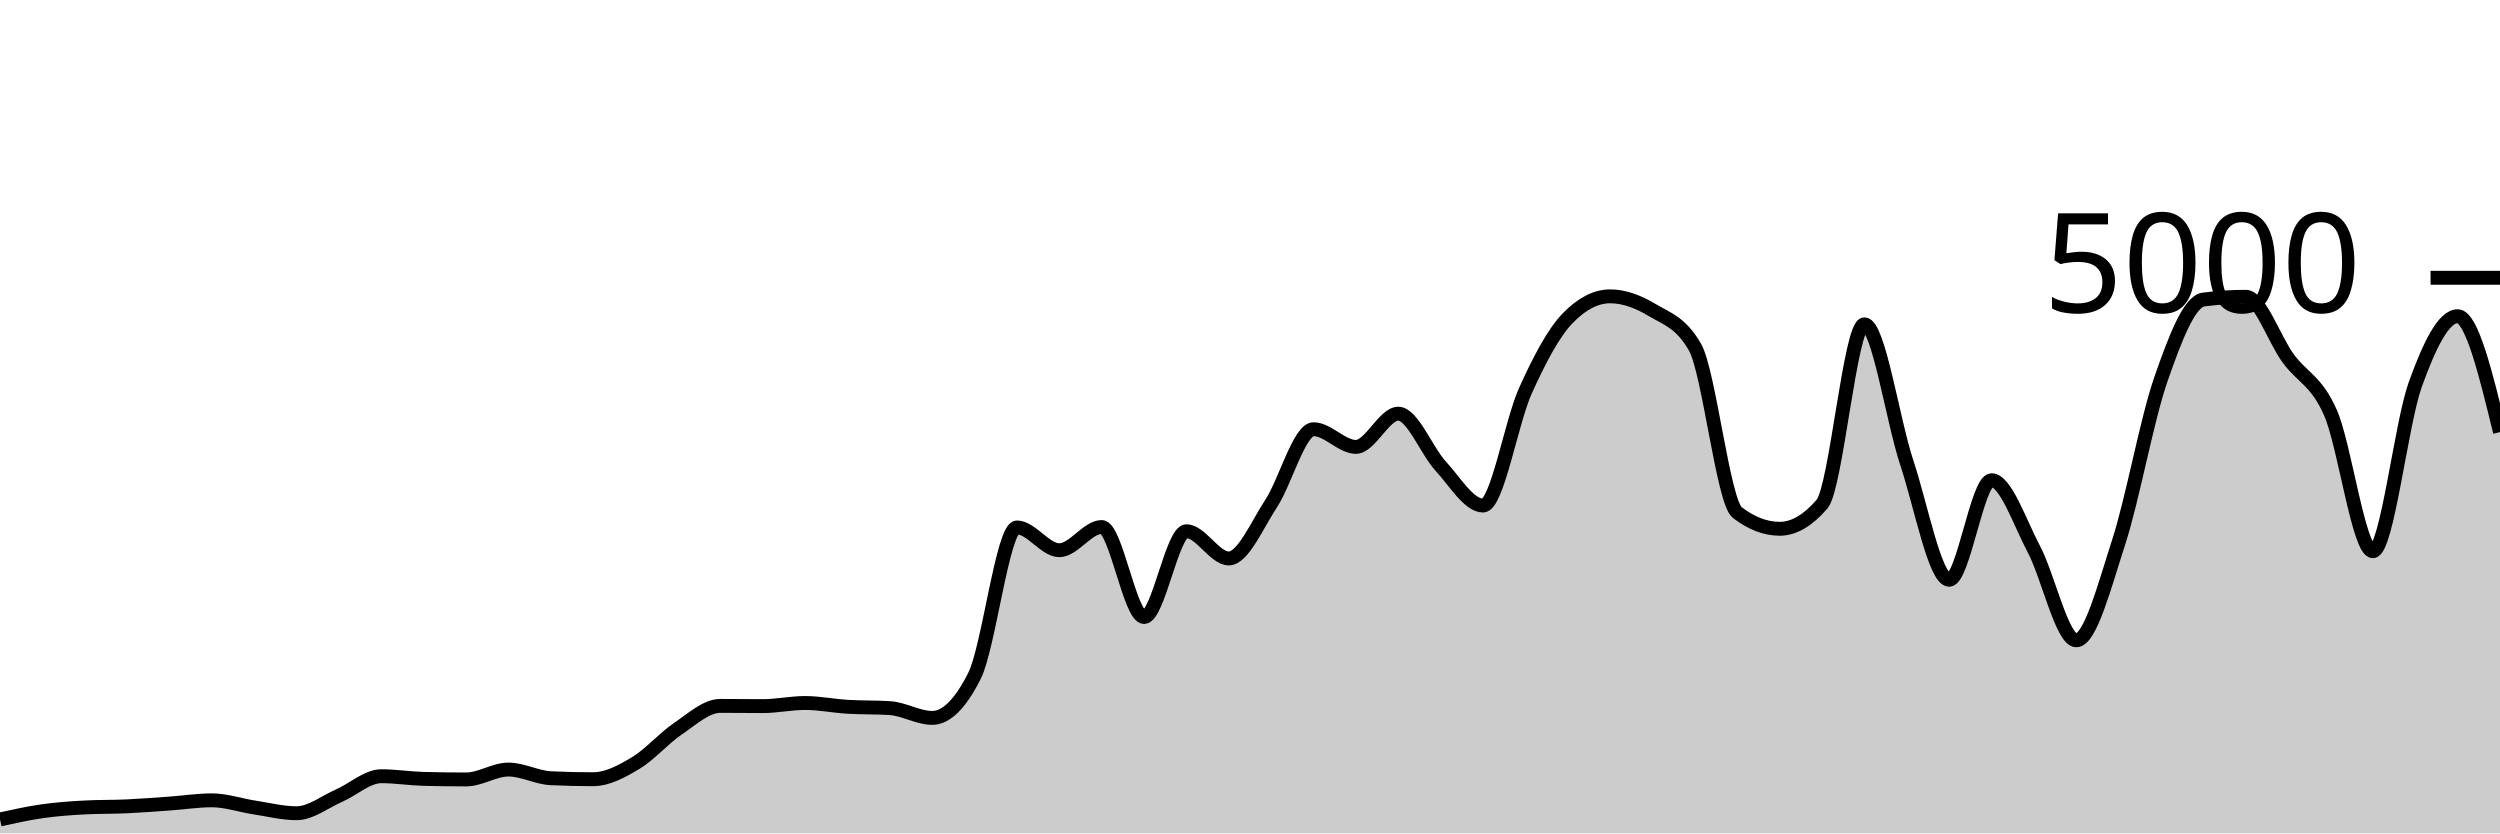
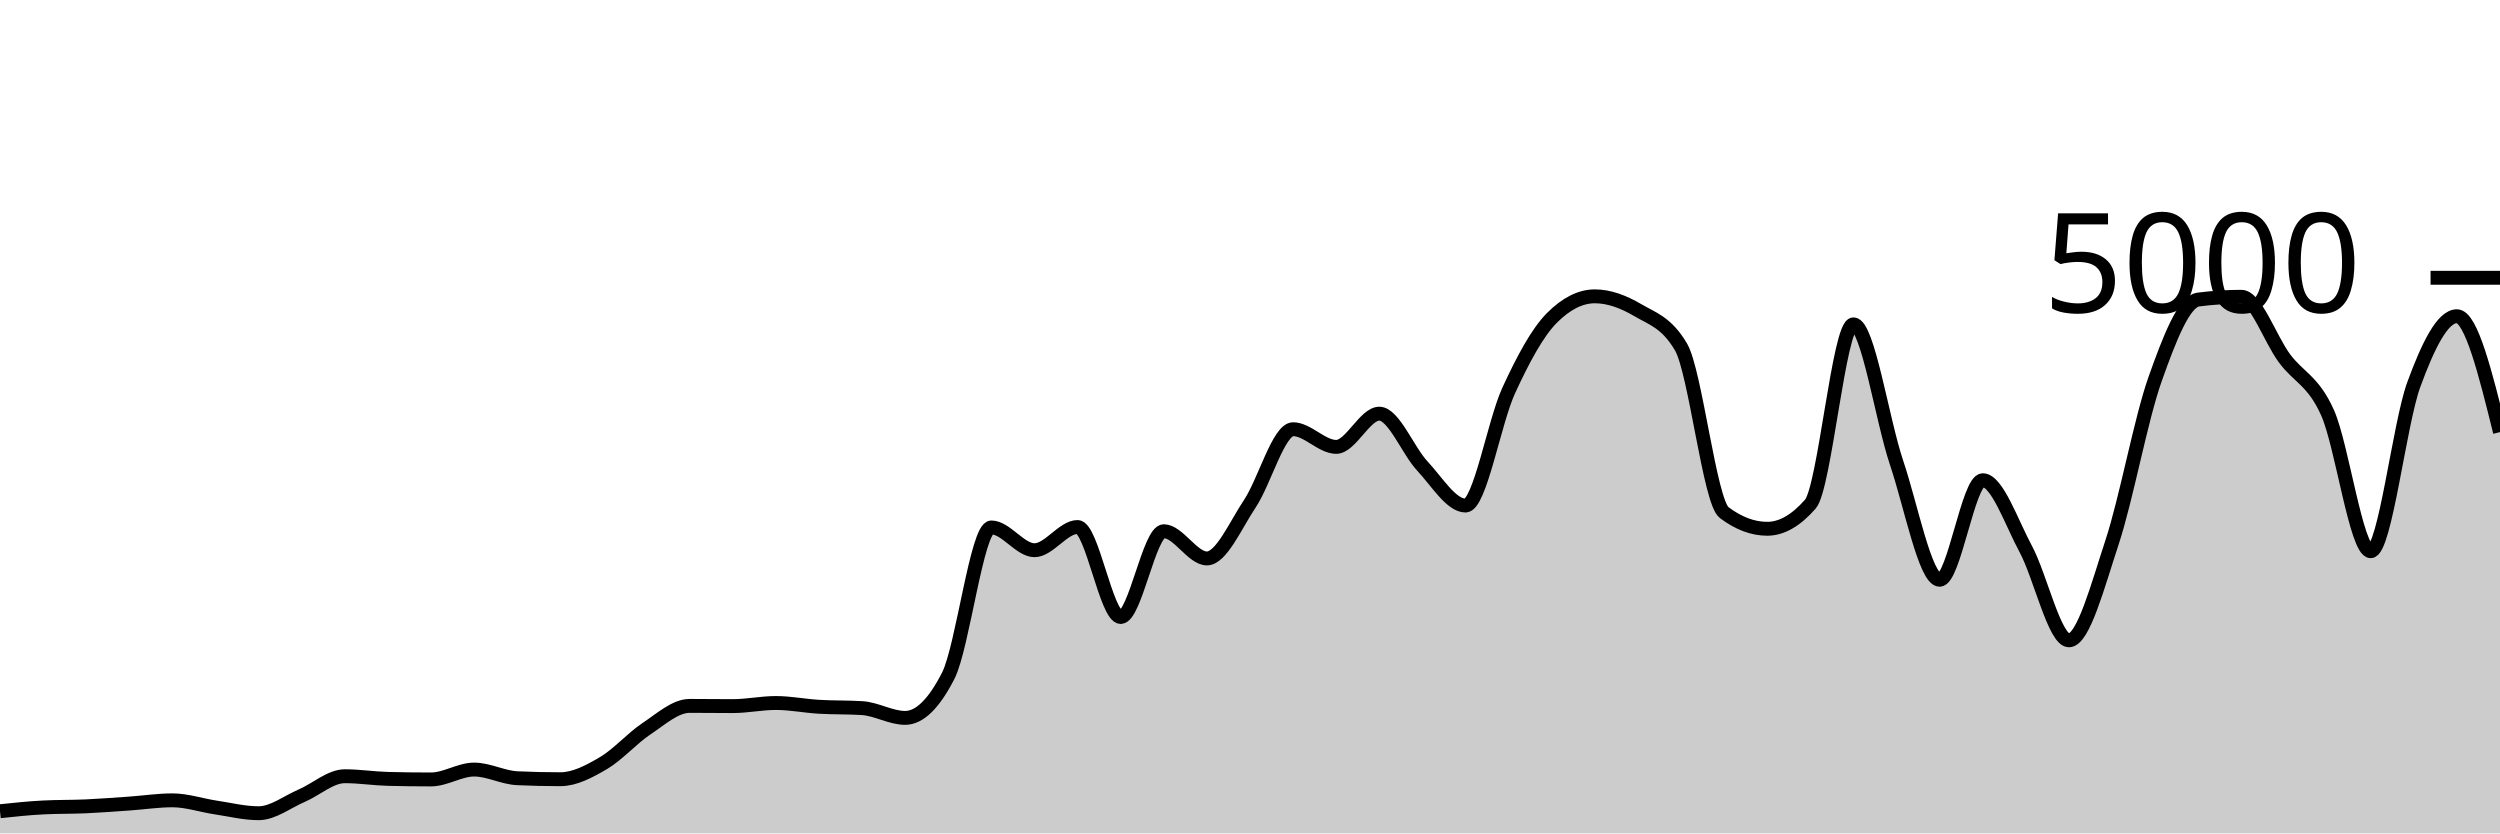
<svg xmlns="http://www.w3.org/2000/svg" viewBox="0 0 180 60">
  <g transform="translate(0,20)">
-     <path class="area" fill="rgba(0, 0, 0, 0.2)" d="M0,39C1.017,38.776,2.034,38.552,3.051,38.408C4.068,38.264,5.085,38.189,6.102,38.136C7.119,38.083,8.136,38.103,9.153,38.056C10.169,38.009,11.186,37.928,12.203,37.856C13.22,37.784,14.237,37.624,15.254,37.624C16.271,37.624,17.288,37.981,18.305,38.136C19.322,38.291,20.339,38.552,21.356,38.552C22.373,38.552,23.39,37.732,24.407,37.288C25.424,36.844,26.441,35.888,27.458,35.888C28.475,35.888,29.492,36.053,30.508,36.08C31.525,36.107,32.542,36.12,33.559,36.12C34.576,36.12,35.593,35.408,36.61,35.408C37.627,35.408,38.644,35.984,39.661,36.032C40.678,36.08,41.695,36.104,42.712,36.104C43.729,36.104,44.746,35.551,45.763,34.944C46.78,34.337,47.797,33.151,48.814,32.464C49.831,31.777,50.847,30.824,51.864,30.824C52.881,30.824,53.898,30.84,54.915,30.84C55.932,30.84,56.949,30.616,57.966,30.616C58.983,30.616,60,30.827,61.017,30.888C62.034,30.949,63.051,30.92,64.068,30.984C65.085,31.048,66.102,31.688,67.119,31.688C68.136,31.688,69.153,30.675,70.169,28.648C71.186,26.621,72.203,17.976,73.22,17.976C74.237,17.976,75.254,19.616,76.271,19.616C77.288,19.616,78.305,17.944,79.322,17.944C80.339,17.944,81.356,24.424,82.373,24.424C83.39,24.424,84.407,18.248,85.424,18.248C86.441,18.248,87.458,20.208,88.475,20.208C89.492,20.208,90.508,17.799,91.525,16.248C92.542,14.697,93.559,10.904,94.576,10.904C95.593,10.904,96.61,12.176,97.627,12.176C98.644,12.176,99.661,9.784,100.678,9.784C101.695,9.784,102.712,12.457,103.729,13.56C104.746,14.663,105.763,16.4,106.78,16.4C107.797,16.4,108.814,10.377,109.831,8.128C110.847,5.879,111.864,3.949,112.881,2.904C113.898,1.859,114.915,1.336,115.932,1.336C116.949,1.336,117.966,1.728,118.983,2.336C120,2.944,121.017,3.219,122.034,4.984C123.051,6.749,124.068,16.125,125.085,16.904C126.102,17.683,127.119,18.072,128.136,18.072C129.153,18.072,130.169,17.48,131.186,16.296C132.203,15.112,133.22,3.352,134.237,3.352C135.254,3.352,136.271,10.247,137.288,13.312C138.305,16.377,139.322,21.744,140.339,21.744C141.356,21.744,142.373,14.576,143.39,14.576C144.407,14.576,145.424,17.623,146.441,19.544C147.458,21.465,148.475,26.104,149.492,26.104C150.508,26.104,151.525,22.177,152.542,19.04C153.559,15.903,154.576,10.192,155.593,7.28C156.61,4.368,157.627,1.701,158.644,1.568C159.661,1.435,160.678,1.368,161.695,1.368C162.712,1.368,163.729,4.408,164.746,5.8C165.763,7.192,166.78,7.405,167.797,9.72C168.814,12.035,169.831,19.688,170.847,19.688C171.864,19.688,172.881,10.508,173.898,7.688C174.915,4.868,175.932,2.768,176.949,2.768C177.966,2.768,178.983,6.94,180,11.112L180,40C178.983,40,177.966,40,176.949,40C175.932,40,174.915,40,173.898,40C172.881,40,171.864,40,170.847,40C169.831,40,168.814,40,167.797,40C166.78,40,165.763,40,164.746,40C163.729,40,162.712,40,161.695,40C160.678,40,159.661,40,158.644,40C157.627,40,156.61,40,155.593,40C154.576,40,153.559,40,152.542,40C151.525,40,150.508,40,149.492,40C148.475,40,147.458,40,146.441,40C145.424,40,144.407,40,143.39,40C142.373,40,141.356,40,140.339,40C139.322,40,138.305,40,137.288,40C136.271,40,135.254,40,134.237,40C133.22,40,132.203,40,131.186,40C130.169,40,129.153,40,128.136,40C127.119,40,126.102,40,125.085,40C124.068,40,123.051,40,122.034,40C121.017,40,120,40,118.983,40C117.966,40,116.949,40,115.932,40C114.915,40,113.898,40,112.881,40C111.864,40,110.847,40,109.831,40C108.814,40,107.797,40,106.78,40C105.763,40,104.746,40,103.729,40C102.712,40,101.695,40,100.678,40C99.661,40,98.644,40,97.627,40C96.61,40,95.593,40,94.576,40C93.559,40,92.542,40,91.525,40C90.508,40,89.492,40,88.475,40C87.458,40,86.441,40,85.424,40C84.407,40,83.39,40,82.373,40C81.356,40,80.339,40,79.322,40C78.305,40,77.288,40,76.271,40C75.254,40,74.237,40,73.22,40C72.203,40,71.186,40,70.169,40C69.153,40,68.136,40,67.119,40C66.102,40,65.085,40,64.068,40C63.051,40,62.034,40,61.017,40C60,40,58.983,40,57.966,40C56.949,40,55.932,40,54.915,40C53.898,40,52.881,40,51.864,40C50.847,40,49.831,40,48.814,40C47.797,40,46.78,40,45.763,40C44.746,40,43.729,40,42.712,40C41.695,40,40.678,40,39.661,40C38.644,40,37.627,40,36.61,40C35.593,40,34.576,40,33.559,40C32.542,40,31.525,40,30.508,40C29.492,40,28.475,40,27.458,40C26.441,40,25.424,40,24.407,40C23.39,40,22.373,40,21.356,40C20.339,40,19.322,40,18.305,40C17.288,40,16.271,40,15.254,40C14.237,40,13.22,40,12.203,40C11.186,40,10.169,40,9.153,40C8.136,40,7.119,40,6.102,40C5.085,40,4.068,40,3.051,40C2.034,40,1.017,40,0,40Z" />
-     <path class="line" stroke="black" fill="none" d="M0,39C1.017,38.776,2.034,38.552,3.051,38.408C4.068,38.264,5.085,38.189,6.102,38.136C7.119,38.083,8.136,38.103,9.153,38.056C10.169,38.009,11.186,37.928,12.203,37.856C13.22,37.784,14.237,37.624,15.254,37.624C16.271,37.624,17.288,37.981,18.305,38.136C19.322,38.291,20.339,38.552,21.356,38.552C22.373,38.552,23.39,37.732,24.407,37.288C25.424,36.844,26.441,35.888,27.458,35.888C28.475,35.888,29.492,36.053,30.508,36.08C31.525,36.107,32.542,36.12,33.559,36.12C34.576,36.12,35.593,35.408,36.61,35.408C37.627,35.408,38.644,35.984,39.661,36.032C40.678,36.08,41.695,36.104,42.712,36.104C43.729,36.104,44.746,35.551,45.763,34.944C46.78,34.337,47.797,33.151,48.814,32.464C49.831,31.777,50.847,30.824,51.864,30.824C52.881,30.824,53.898,30.84,54.915,30.84C55.932,30.84,56.949,30.616,57.966,30.616C58.983,30.616,60,30.827,61.017,30.888C62.034,30.949,63.051,30.92,64.068,30.984C65.085,31.048,66.102,31.688,67.119,31.688C68.136,31.688,69.153,30.675,70.169,28.648C71.186,26.621,72.203,17.976,73.22,17.976C74.237,17.976,75.254,19.616,76.271,19.616C77.288,19.616,78.305,17.944,79.322,17.944C80.339,17.944,81.356,24.424,82.373,24.424C83.39,24.424,84.407,18.248,85.424,18.248C86.441,18.248,87.458,20.208,88.475,20.208C89.492,20.208,90.508,17.799,91.525,16.248C92.542,14.697,93.559,10.904,94.576,10.904C95.593,10.904,96.61,12.176,97.627,12.176C98.644,12.176,99.661,9.784,100.678,9.784C101.695,9.784,102.712,12.457,103.729,13.56C104.746,14.663,105.763,16.4,106.78,16.4C107.797,16.4,108.814,10.377,109.831,8.128C110.847,5.879,111.864,3.949,112.881,2.904C113.898,1.859,114.915,1.336,115.932,1.336C116.949,1.336,117.966,1.728,118.983,2.336C120,2.944,121.017,3.219,122.034,4.984C123.051,6.749,124.068,16.125,125.085,16.904C126.102,17.683,127.119,18.072,128.136,18.072C129.153,18.072,130.169,17.48,131.186,16.296C132.203,15.112,133.22,3.352,134.237,3.352C135.254,3.352,136.271,10.247,137.288,13.312C138.305,16.377,139.322,21.744,140.339,21.744C141.356,21.744,142.373,14.576,143.39,14.576C144.407,14.576,145.424,17.623,146.441,19.544C147.458,21.465,148.475,26.104,149.492,26.104C150.508,26.104,151.525,22.177,152.542,19.04C153.559,15.903,154.576,10.192,155.593,7.28C156.61,4.368,157.627,1.701,158.644,1.568C159.661,1.435,160.678,1.368,161.695,1.368C162.712,1.368,163.729,4.408,164.746,5.8C165.763,7.192,166.78,7.405,167.797,9.72C168.814,12.035,169.831,19.688,170.847,19.688C171.864,19.688,172.881,10.508,173.898,7.688C174.915,4.868,175.932,2.768,176.949,2.768C177.966,2.768,178.983,6.94,180,11.112" />
+     <path class="area" fill="rgba(0, 0, 0, 0.2)" d="M0,38.408C1.034,38.299,2.069,38.189,3.103,38.136C4.138,38.083,5.172,38.103,6.207,38.056C7.241,38.009,8.276,37.928,9.31,37.856C10.345,37.784,11.379,37.624,12.414,37.624C13.448,37.624,14.483,37.981,15.517,38.136C16.552,38.291,17.586,38.552,18.621,38.552C19.655,38.552,20.69,37.732,21.724,37.288C22.759,36.844,23.793,35.888,24.828,35.888C25.862,35.888,26.897,36.053,27.931,36.08C28.966,36.107,30,36.12,31.034,36.12C32.069,36.12,33.103,35.408,34.138,35.408C35.172,35.408,36.207,35.984,37.241,36.032C38.276,36.08,39.31,36.104,40.345,36.104C41.379,36.104,42.414,35.551,43.448,34.944C44.483,34.337,45.517,33.151,46.552,32.464C47.586,31.777,48.621,30.824,49.655,30.824C50.69,30.824,51.724,30.84,52.759,30.84C53.793,30.84,54.828,30.616,55.862,30.616C56.897,30.616,57.931,30.827,58.966,30.888C60,30.949,61.034,30.92,62.069,30.984C63.103,31.048,64.138,31.688,65.172,31.688C66.207,31.688,67.241,30.675,68.276,28.648C69.31,26.621,70.345,17.976,71.379,17.976C72.414,17.976,73.448,19.616,74.483,19.616C75.517,19.616,76.552,17.944,77.586,17.944C78.621,17.944,79.655,24.424,80.69,24.424C81.724,24.424,82.759,18.248,83.793,18.248C84.828,18.248,85.862,20.208,86.897,20.208C87.931,20.208,88.966,17.799,90,16.248C91.034,14.697,92.069,10.904,93.103,10.904C94.138,10.904,95.172,12.176,96.207,12.176C97.241,12.176,98.276,9.784,99.31,9.784C100.345,9.784,101.379,12.457,102.414,13.56C103.448,14.663,104.483,16.4,105.517,16.4C106.552,16.4,107.586,10.377,108.621,8.128C109.655,5.879,110.69,3.949,111.724,2.904C112.759,1.859,113.793,1.336,114.828,1.336C115.862,1.336,116.897,1.728,117.931,2.336C118.966,2.944,120,3.219,121.034,4.984C122.069,6.749,123.103,16.125,124.138,16.904C125.172,17.683,126.207,18.072,127.241,18.072C128.276,18.072,129.31,17.48,130.345,16.296C131.379,15.112,132.414,3.352,133.448,3.352C134.483,3.352,135.517,10.247,136.552,13.312C137.586,16.377,138.621,21.744,139.655,21.744C140.69,21.744,141.724,14.576,142.759,14.576C143.793,14.576,144.828,17.623,145.862,19.544C146.897,21.465,147.931,26.104,148.966,26.104C150,26.104,151.034,22.177,152.069,19.04C153.103,15.903,154.138,10.192,155.172,7.28C156.207,4.368,157.241,1.701,158.276,1.568C159.31,1.435,160.345,1.368,161.379,1.368C162.414,1.368,163.448,4.408,164.483,5.8C165.517,7.192,166.552,7.405,167.586,9.72C168.621,12.035,169.655,19.688,170.69,19.688C171.724,19.688,172.759,10.508,173.793,7.688C174.828,4.868,175.862,2.768,176.897,2.768C177.931,2.768,178.966,6.94,180,11.112L180,40C178.966,40,177.931,40,176.897,40C175.862,40,174.828,40,173.793,40C172.759,40,171.724,40,170.69,40C169.655,40,168.621,40,167.586,40C166.552,40,165.517,40,164.483,40C163.448,40,162.414,40,161.379,40C160.345,40,159.31,40,158.276,40C157.241,40,156.207,40,155.172,40C154.138,40,153.103,40,152.069,40C151.034,40,150,40,148.966,40C147.931,40,146.897,40,145.862,40C144.828,40,143.793,40,142.759,40C141.724,40,140.69,40,139.655,40C138.621,40,137.586,40,136.552,40C135.517,40,134.483,40,133.448,40C132.414,40,131.379,40,130.345,40C129.31,40,128.276,40,127.241,40C126.207,40,125.172,40,124.138,40C123.103,40,122.069,40,121.034,40C120,40,118.966,40,117.931,40C116.897,40,115.862,40,114.828,40C113.793,40,112.759,40,111.724,40C110.69,40,109.655,40,108.621,40C107.586,40,106.552,40,105.517,40C104.483,40,103.448,40,102.414,40C101.379,40,100.345,40,99.31,40C98.276,40,97.241,40,96.207,40C95.172,40,94.138,40,93.103,40C92.069,40,91.034,40,90,40C88.966,40,87.931,40,86.897,40C85.862,40,84.828,40,83.793,40C82.759,40,81.724,40,80.69,40C79.655,40,78.621,40,77.586,40C76.552,40,75.517,40,74.483,40C73.448,40,72.414,40,71.379,40C70.345,40,69.31,40,68.276,40C67.241,40,66.207,40,65.172,40C64.138,40,63.103,40,62.069,40C61.034,40,60,40,58.966,40C57.931,40,56.897,40,55.862,40C54.828,40,53.793,40,52.759,40C51.724,40,50.69,40,49.655,40C48.621,40,47.586,40,46.552,40C45.517,40,44.483,40,43.448,40C42.414,40,41.379,40,40.345,40C39.31,40,38.276,40,37.241,40C36.207,40,35.172,40,34.138,40C33.103,40,32.069,40,31.034,40C30,40,28.966,40,27.931,40C26.897,40,25.862,40,24.828,40C23.793,40,22.759,40,21.724,40C20.69,40,19.655,40,18.621,40C17.586,40,16.552,40,15.517,40C14.483,40,13.448,40,12.414,40C11.379,40,10.345,40,9.31,40C8.276,40,7.241,40,6.207,40C5.172,40,4.138,40,3.103,40C2.069,40,1.034,40,0,40Z" />
+     <path class="line" stroke="black" fill="none" d="M0,38.408C1.034,38.299,2.069,38.189,3.103,38.136C4.138,38.083,5.172,38.103,6.207,38.056C7.241,38.009,8.276,37.928,9.31,37.856C10.345,37.784,11.379,37.624,12.414,37.624C13.448,37.624,14.483,37.981,15.517,38.136C16.552,38.291,17.586,38.552,18.621,38.552C19.655,38.552,20.69,37.732,21.724,37.288C22.759,36.844,23.793,35.888,24.828,35.888C25.862,35.888,26.897,36.053,27.931,36.08C28.966,36.107,30,36.12,31.034,36.12C32.069,36.12,33.103,35.408,34.138,35.408C35.172,35.408,36.207,35.984,37.241,36.032C38.276,36.08,39.31,36.104,40.345,36.104C41.379,36.104,42.414,35.551,43.448,34.944C44.483,34.337,45.517,33.151,46.552,32.464C47.586,31.777,48.621,30.824,49.655,30.824C50.69,30.824,51.724,30.84,52.759,30.84C53.793,30.84,54.828,30.616,55.862,30.616C56.897,30.616,57.931,30.827,58.966,30.888C60,30.949,61.034,30.92,62.069,30.984C63.103,31.048,64.138,31.688,65.172,31.688C66.207,31.688,67.241,30.675,68.276,28.648C69.31,26.621,70.345,17.976,71.379,17.976C72.414,17.976,73.448,19.616,74.483,19.616C75.517,19.616,76.552,17.944,77.586,17.944C78.621,17.944,79.655,24.424,80.69,24.424C81.724,24.424,82.759,18.248,83.793,18.248C84.828,18.248,85.862,20.208,86.897,20.208C87.931,20.208,88.966,17.799,90,16.248C91.034,14.697,92.069,10.904,93.103,10.904C94.138,10.904,95.172,12.176,96.207,12.176C97.241,12.176,98.276,9.784,99.31,9.784C100.345,9.784,101.379,12.457,102.414,13.56C103.448,14.663,104.483,16.4,105.517,16.4C106.552,16.4,107.586,10.377,108.621,8.128C109.655,5.879,110.69,3.949,111.724,2.904C112.759,1.859,113.793,1.336,114.828,1.336C115.862,1.336,116.897,1.728,117.931,2.336C118.966,2.944,120,3.219,121.034,4.984C122.069,6.749,123.103,16.125,124.138,16.904C125.172,17.683,126.207,18.072,127.241,18.072C128.276,18.072,129.31,17.48,130.345,16.296C131.379,15.112,132.414,3.352,133.448,3.352C134.483,3.352,135.517,10.247,136.552,13.312C137.586,16.377,138.621,21.744,139.655,21.744C140.69,21.744,141.724,14.576,142.759,14.576C143.793,14.576,144.828,17.623,145.862,19.544C146.897,21.465,147.931,26.104,148.966,26.104C150,26.104,151.034,22.177,152.069,19.04C153.103,15.903,154.138,10.192,155.172,7.28C156.207,4.368,157.241,1.701,158.276,1.568C159.31,1.435,160.345,1.368,161.379,1.368C162.414,1.368,163.448,4.408,164.483,5.8C165.517,7.192,166.552,7.405,167.586,9.72C168.621,12.035,169.655,19.688,170.69,19.688C171.724,19.688,172.759,10.508,173.793,7.688C174.828,4.868,175.862,2.768,176.897,2.768C177.931,2.768,178.966,6.94,180,11.112" />
    <path class="axis-ceiling" stroke-width="1" stroke="black" fill="none" d="M175,0L180,0" />
    <text class="axis-ceiling-label" font-family="sans-serif" text-anchor="end" font-size="10px" x="170" y="2.5">5000</text>
  </g>
</svg>
